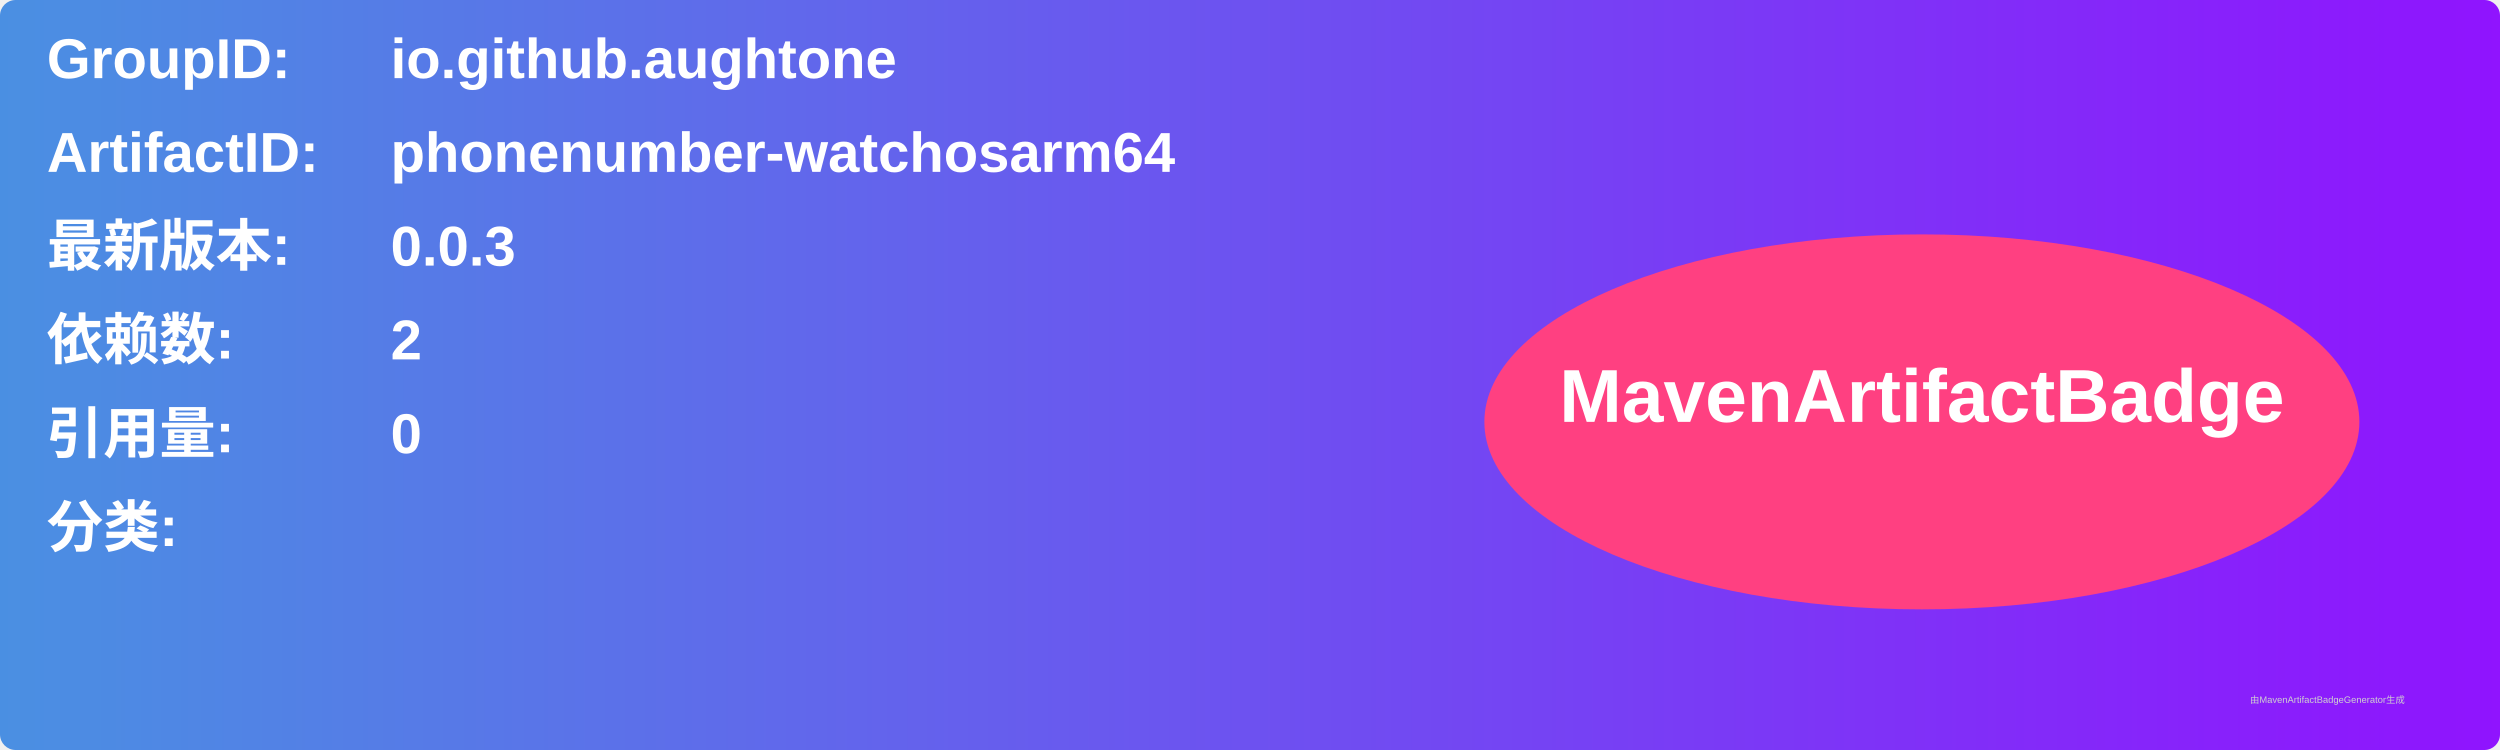
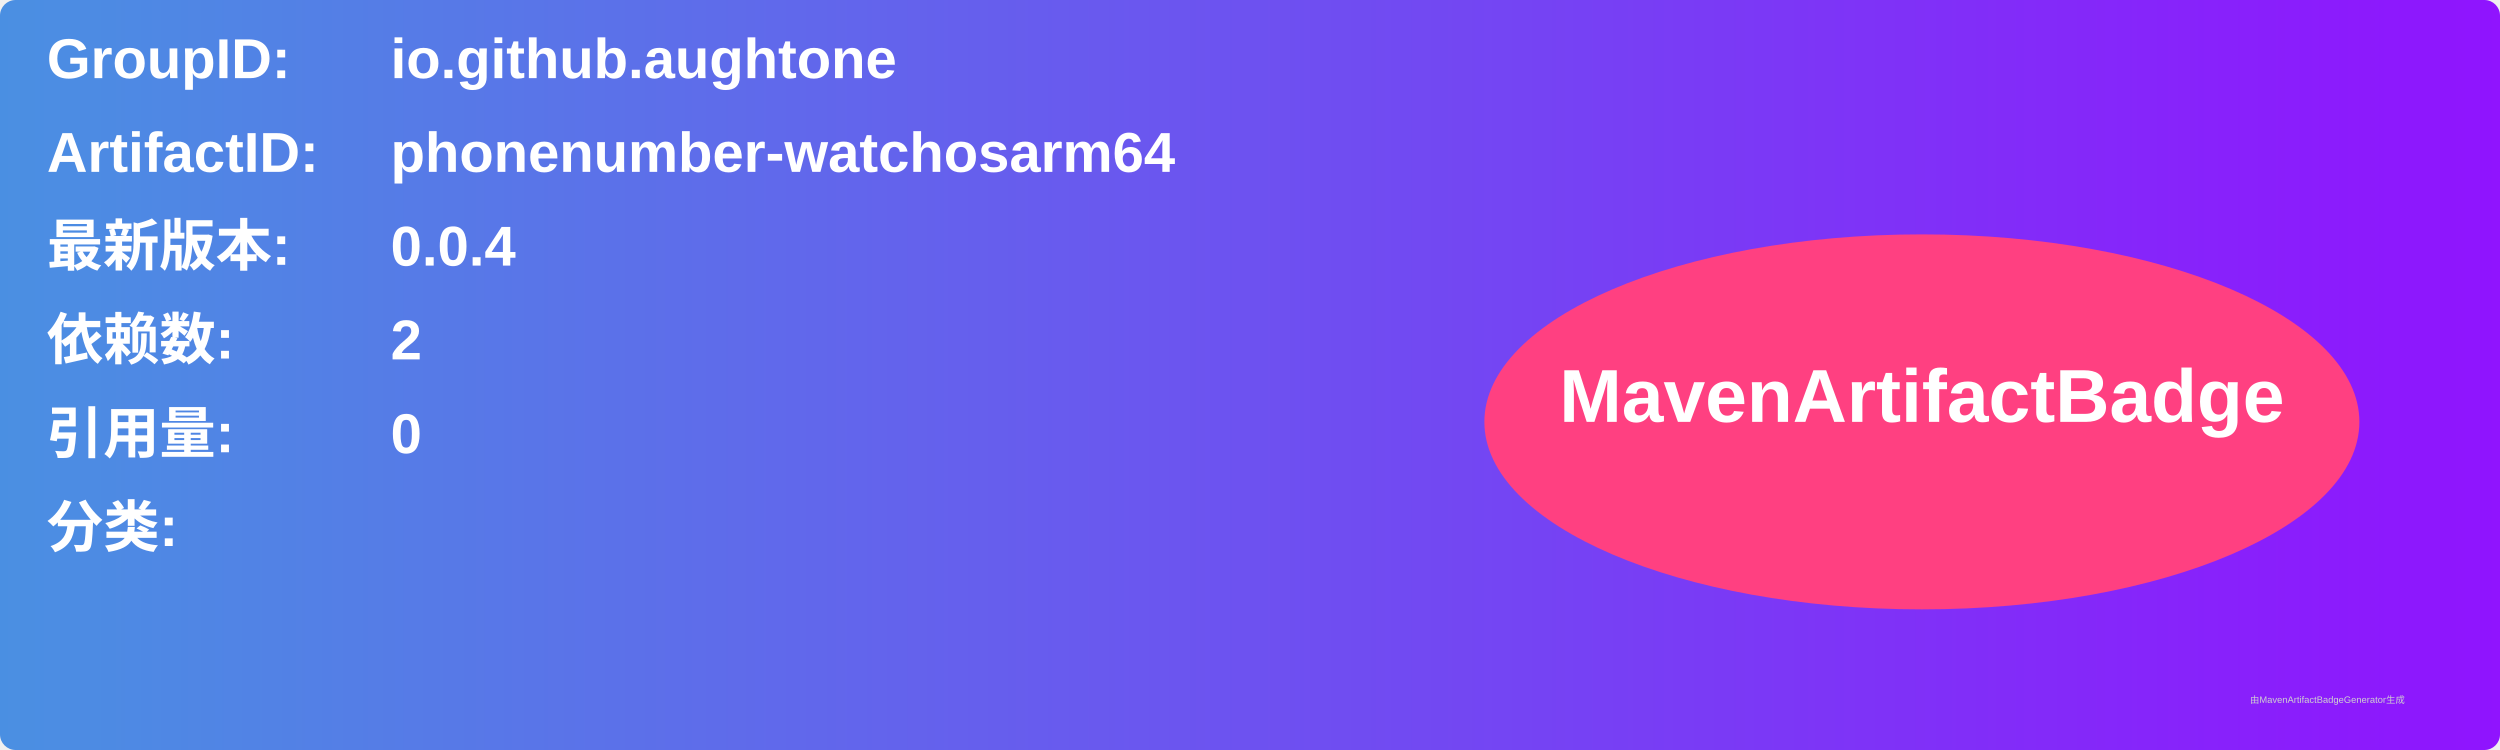
<svg xmlns="http://www.w3.org/2000/svg" width="800" height="240" viewBox="0 0 800 240">
  <linearGradient id="grad" x1="0%" y1="0%" x2="100%" y2="0%">
    <stop offset="0%" stop-color="#4a90e2" />
    <stop offset="100%" stop-color="#9013fe" />
  </linearGradient>
  <rect width="100%" height="100%" rx="5" ry="5" fill="url(#grad)" />
  <g transform="translate(15, 15)">
    <text x="0" y="10" font-family="Arial" font-size="18" fill="white" font-weight="bold" width="260">GroupID:</text>
    <text x="110" y="10" font-family="Arial" font-size="18" fill="white" font-weight="bold" width="460">io.github.aughtone</text>
    <text x="0" y="40" font-family="Arial" font-size="18" fill="white" font-weight="bold" width="260">ArtifactID:</text>
    <text x="110" y="40" font-family="Arial" font-size="18" fill="white" font-weight="bold" width="460">phonenumber-watchosarm64</text>
    <text x="0" y="70" font-family="Arial" font-size="18" fill="white" font-weight="bold">最新版本:</text>
    <text x="110" y="70" font-family="Arial" font-size="18" fill="white" font-weight="bold">
-       <tspan font-weight="bold">0.0.3</tspan>
+       <tspan font-weight="bold">0.0.4</tspan>
    </text>
    <text x="0" y="100" font-family="Arial" font-size="18" fill="white" font-weight="bold">依赖数: </text>
    <text x="110" y="100" font-family="Arial" font-size="18" fill="white">
      <tspan font-weight="bold">2</tspan>
    </text>
    <text x="0" y="130" font-family="Arial" font-size="18" fill="white" font-weight="bold">引用量: </text>
    <text x="110" y="130" font-family="Arial" font-size="18" fill="white">
      <tspan font-weight="bold">0</tspan>
    </text>
    <text x="0" y="160" font-family="Arial" font-size="18" fill="white" font-weight="bold">分类:</text>
    <text x="10" y="190" font-family="Arial" font-size="10" fill="white">
      <tspan font-weight="bold" />
    </text>
    <ellipse cx="600" cy="120" rx="140" ry="60" fill="#ff4081" />
    <text x="600" y="120" text-anchor="middle" font-family="Arial" font-size="24" fill="white" font-weight="bold">MavenArtifactBadge</text>
  </g>
  <text x="720" y="225" font-family="Arial" font-size="3" fill="#d0d0d0">由MavenArtifactBadgeGenerator生成</text>
</svg>
